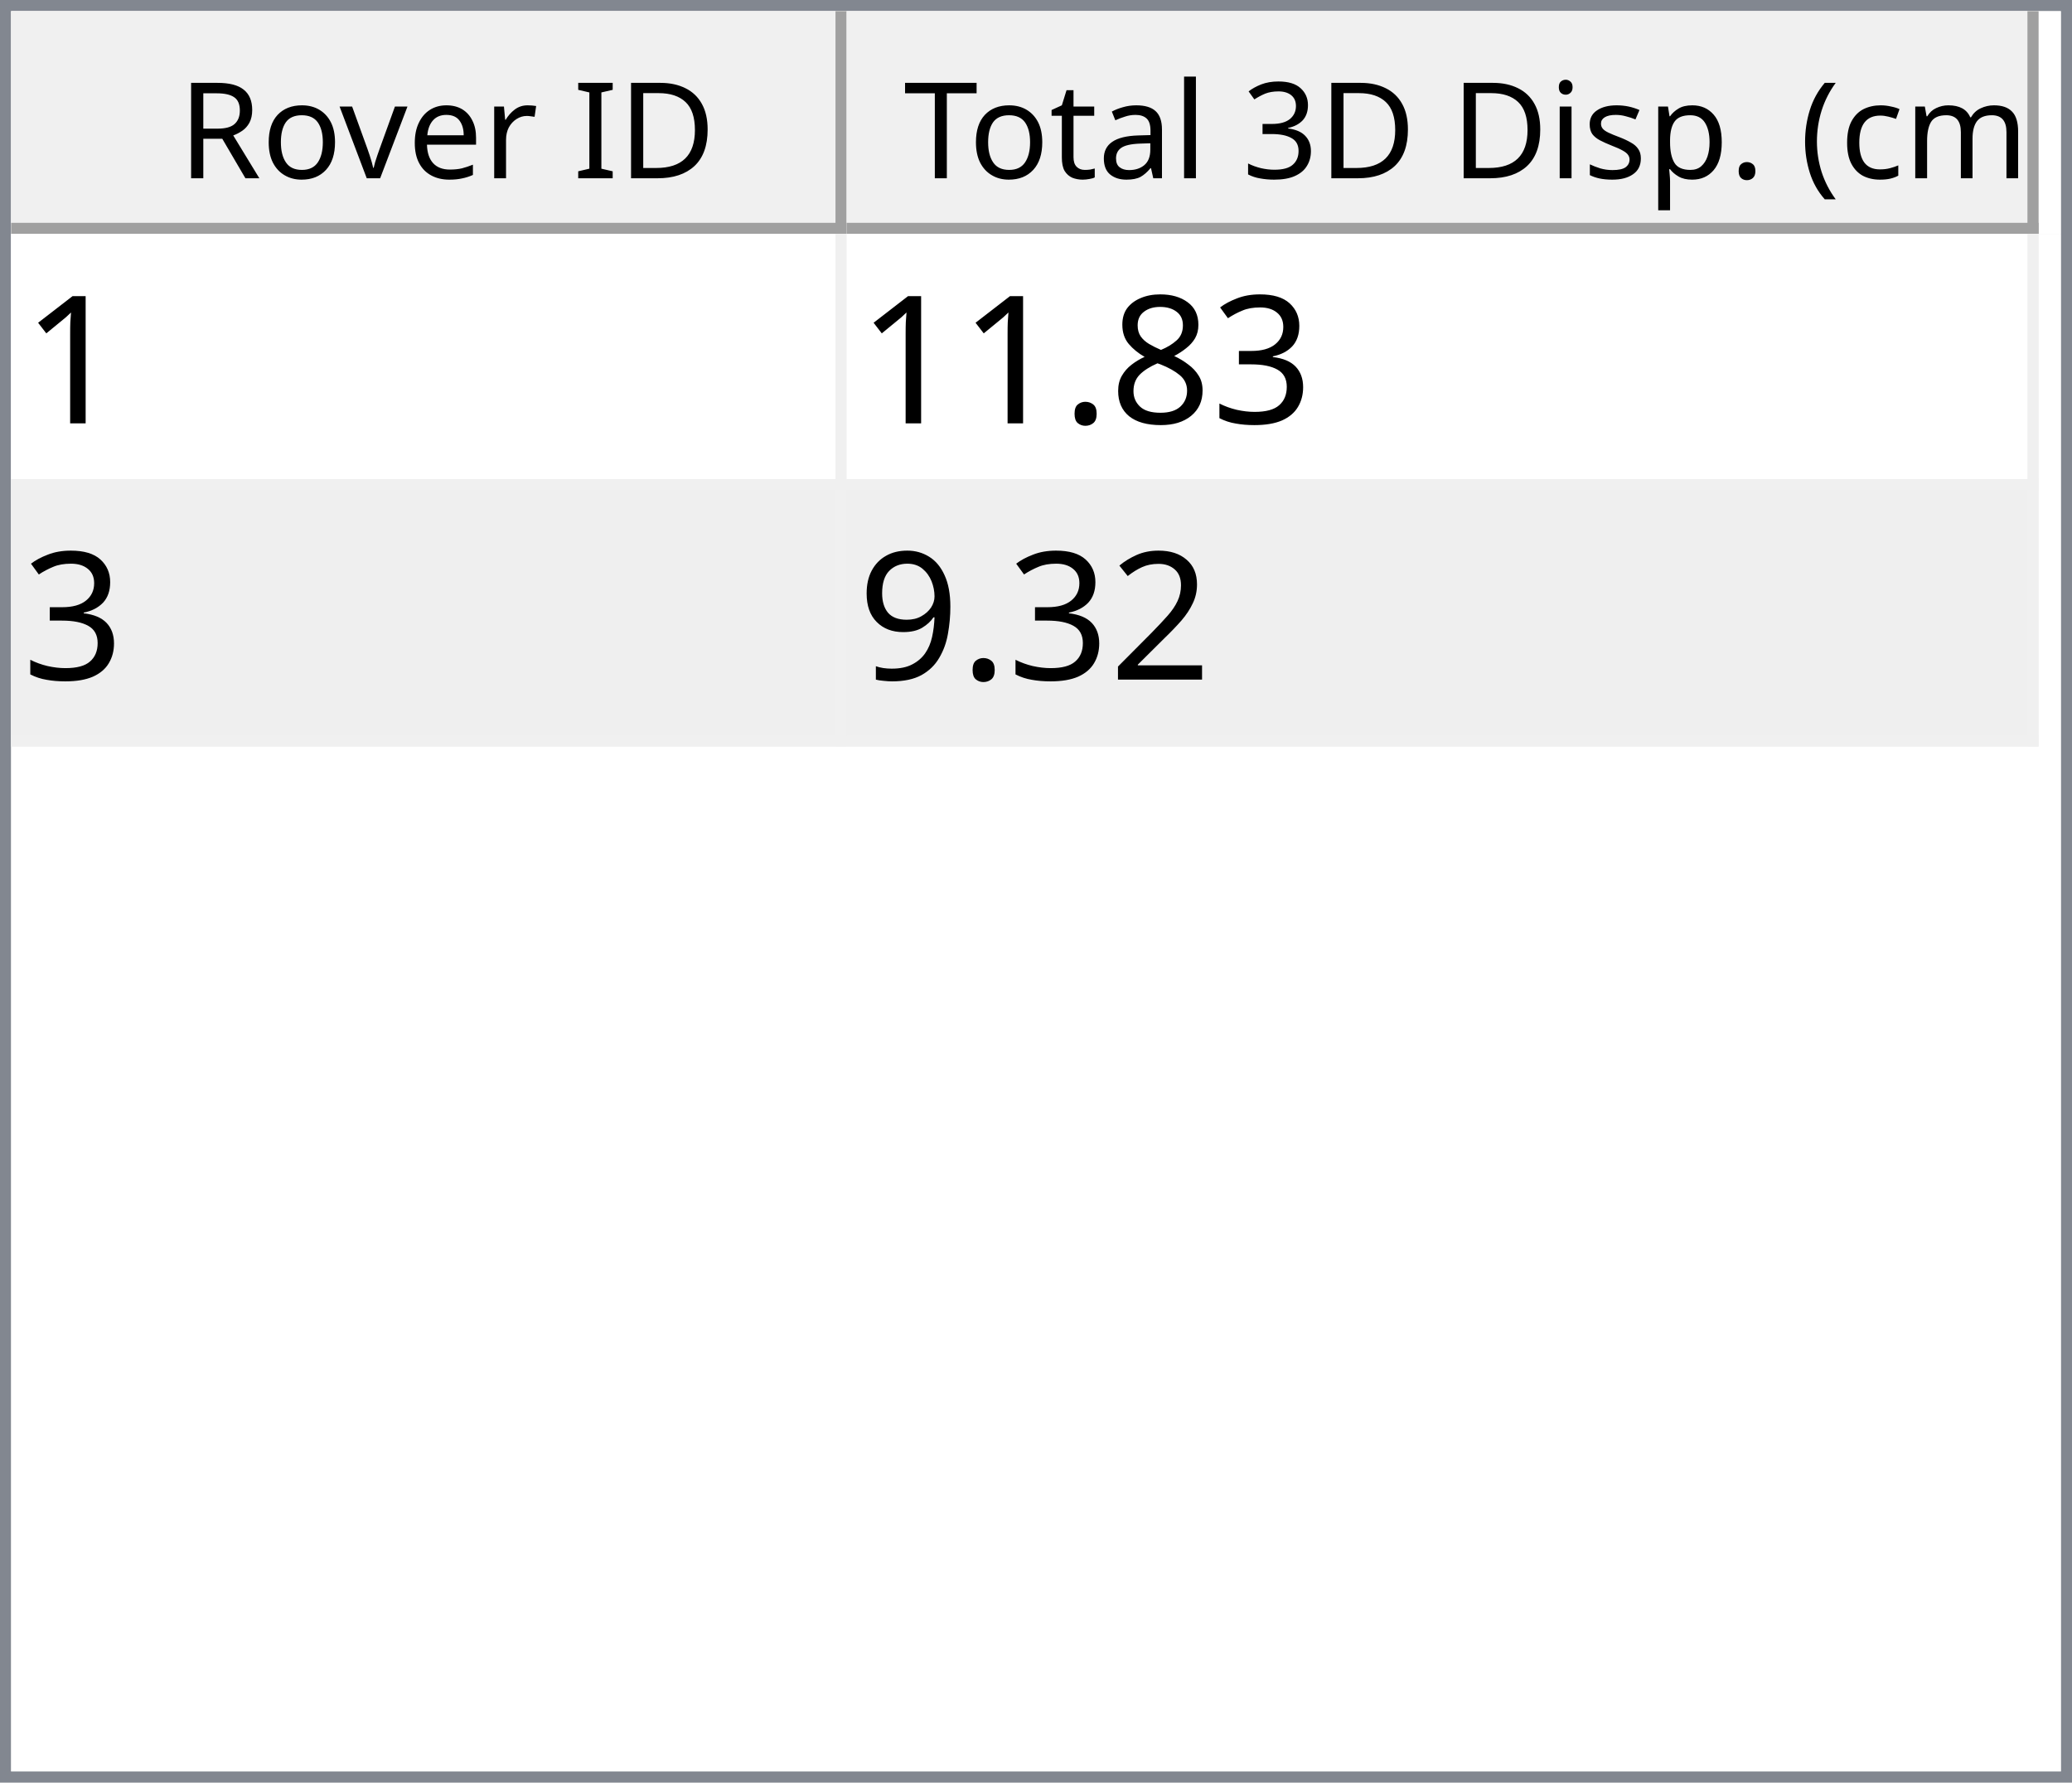
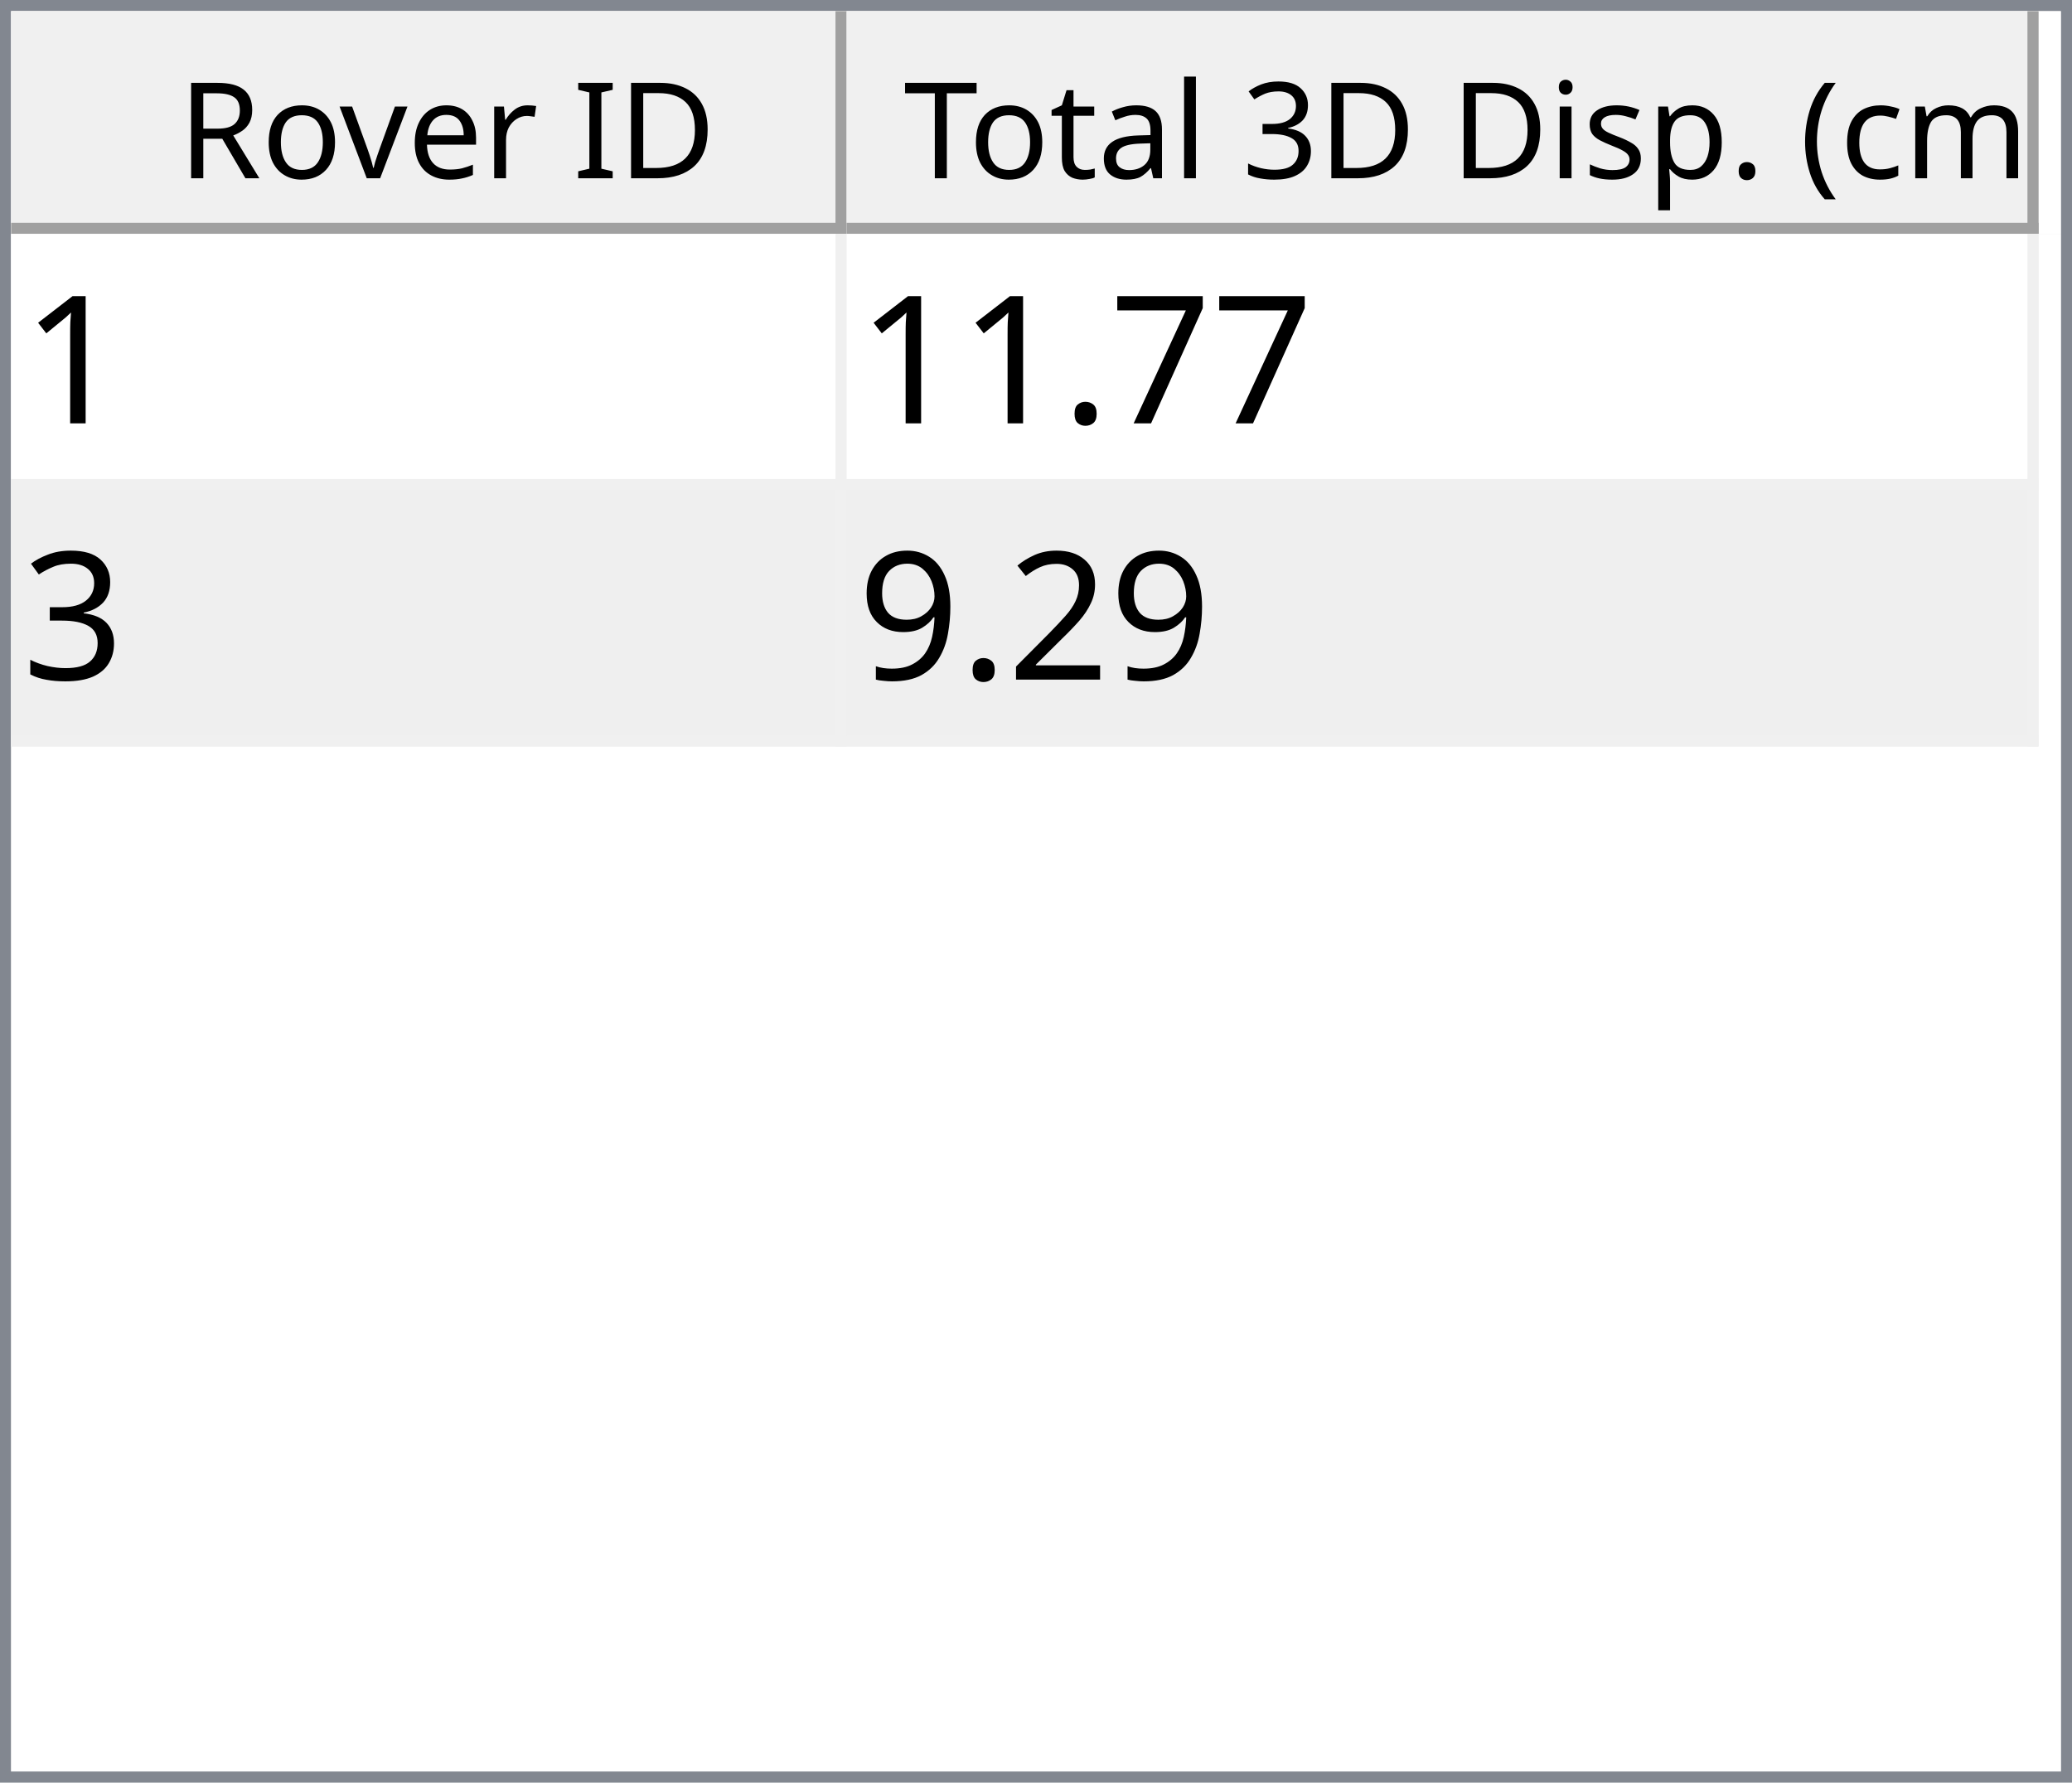
<svg xmlns="http://www.w3.org/2000/svg" style="fill-opacity:1; color-rendering:auto; color-interpolation:auto; text-rendering:auto; stroke:black; stroke-linecap:square; stroke-miterlimit:10; shape-rendering:auto; stroke-opacity:1; fill:black; stroke-dasharray:none; font-weight:normal; stroke-width:1; font-family:'Dialog'; font-style:normal; stroke-linejoin:miter; font-size:12px; stroke-dashoffset:0; image-rendering:auto;" width="186" height="160">
  <defs id="genericDefs" />
  <g>
    <defs id="defs1">
      <clipPath clipPathUnits="userSpaceOnUse" id="clipPath1">
        <path d="M0 0 L186 0 L186 160 L0 160 L0 0 Z" />
      </clipPath>
      <clipPath clipPathUnits="userSpaceOnUse" id="clipPath2">
        <path d="M0 0 L0 160 L186 160 L186 0 Z" />
      </clipPath>
      <clipPath clipPathUnits="userSpaceOnUse" id="clipPath3">
        <path d="M0 0 L0 20 L184 20 L184 0 Z" />
      </clipPath>
      <clipPath clipPathUnits="userSpaceOnUse" id="clipPath4">
        <path d="M0 0 L0 20 L75 20 L75 0 Z" />
      </clipPath>
      <clipPath clipPathUnits="userSpaceOnUse" id="clipPath5">
        <path d="M1 1 L1 19 L74 19 L74 1 Z" />
      </clipPath>
      <clipPath clipPathUnits="userSpaceOnUse" id="clipPath6">
        <path d="M0 0 L0 18 L73 18 L73 0 Z" />
      </clipPath>
      <clipPath clipPathUnits="userSpaceOnUse" id="clipPath7">
        <path d="M-0.5 -0.5 L-0.5 19.5 L74.5 19.5 L74.5 -0.5 Z" />
      </clipPath>
      <clipPath clipPathUnits="userSpaceOnUse" id="clipPath8">
        <path d="M0 0 L0 20 L107 20 L107 0 Z" />
      </clipPath>
      <clipPath clipPathUnits="userSpaceOnUse" id="clipPath9">
        <path d="M1 1 L1 19 L106 19 L106 1 Z" />
      </clipPath>
      <clipPath clipPathUnits="userSpaceOnUse" id="clipPath10">
        <path d="M0 0 L0 18 L105 18 L105 0 Z" />
      </clipPath>
      <clipPath clipPathUnits="userSpaceOnUse" id="clipPath11">
        <path d="M-0.5 -0.5 L-0.5 19.5 L106.5 19.5 L106.5 -0.5 Z" />
      </clipPath>
      <clipPath clipPathUnits="userSpaceOnUse" id="clipPath12">
        <path d="M0 0 L0 138 L184 138 L184 0 Z" />
      </clipPath>
      <clipPath clipPathUnits="userSpaceOnUse" id="clipPath13">
        <path d="M0 0 L0 46 L182 46 L182 0 Z" />
      </clipPath>
      <clipPath clipPathUnits="userSpaceOnUse" id="clipPath14">
        <path d="M-0.5 -0.5 L-0.5 45.5 L181.5 45.5 L181.5 -0.5 Z" />
      </clipPath>
      <clipPath clipPathUnits="userSpaceOnUse" id="clipPath15">
        <path d="M0 0 L0 22 L74 22 L74 0 Z" />
      </clipPath>
      <clipPath clipPathUnits="userSpaceOnUse" id="clipPath16">
        <path d="M0 0 L0 22 L106 22 L106 0 Z" />
      </clipPath>
      <font horiz-adv-x="64.551" id="font1">
        <font-face ascent="107.91" descent="25.098" units-per-em="100" style="font-style:normal; font-family:Segoe UI; font-weight:normal;" />
        <missing-glyph horiz-adv-x="64.551" d="M8.109 0 L8.109 68.266 L56.453 68.266 L56.453 0 L8.109 0 ZM15.328 7.234 L49.219 7.234 L49.219 61.031 L15.328 61.031 L15.328 7.234 Z" />
        <glyph unicode="D" horiz-adv-x="70.117" d="M9.188 0 L9.188 70.016 L28.516 70.016 Q65.531 70.016 65.531 35.891 Q65.531 19.672 55.25 9.836 Q44.969 0 27.734 0 L9.188 0 ZM17.391 62.594 L17.391 7.422 L27.828 7.422 Q41.609 7.422 49.273 14.797 Q56.938 22.172 56.938 35.688 Q56.938 62.594 28.328 62.594 L17.391 62.594 Z" />
        <glyph unicode="I" horiz-adv-x="26.611" d="M17.391 0 L9.188 0 L9.188 70.016 L17.391 70.016 L17.391 0 Z" />
        <glyph unicode=" " horiz-adv-x="27.393" d="" />
        <glyph unicode="r" horiz-adv-x="34.766" d="M34.188 41.891 Q32.078 43.5 28.125 43.5 Q23 43.5 19.555 38.672 Q16.109 33.844 16.109 25.484 L16.109 0 L8.109 0 L8.109 50 L16.109 50 L16.109 39.703 L16.312 39.703 Q18.016 44.969 21.531 47.922 Q25.047 50.875 29.391 50.875 Q32.516 50.875 34.188 50.203 L34.188 41.891 Z" />
        <glyph unicode="e" horiz-adv-x="52.295" d="M48.297 23 L12.984 23 Q13.188 14.656 17.484 10.109 Q21.781 5.562 29.297 5.562 Q37.75 5.562 44.828 11.141 L44.828 3.609 Q38.234 -1.172 27.391 -1.172 Q16.797 -1.172 10.742 5.641 Q4.688 12.453 4.688 24.812 Q4.688 36.469 11.305 43.82 Q17.922 51.172 27.734 51.172 Q37.547 51.172 42.922 44.828 Q48.297 38.484 48.297 27.203 L48.297 23 ZM40.094 29.781 Q40.047 36.719 36.75 40.578 Q33.453 44.438 27.594 44.438 Q21.922 44.438 17.969 40.383 Q14.016 36.328 13.094 29.781 L40.094 29.781 Z" />
        <glyph unicode="v" horiz-adv-x="47.9" d="M47.406 50 L27.484 0 L19.625 0 L0.688 50 L9.469 50 L22.172 13.672 Q23.578 9.672 23.922 6.688 L24.125 6.688 Q24.609 10.453 25.688 13.484 L38.969 50 L47.406 50 Z" />
        <glyph unicode="o" horiz-adv-x="58.594" d="M29 -1.172 Q17.922 -1.172 11.305 5.836 Q4.688 12.844 4.688 24.422 Q4.688 37.016 11.57 44.094 Q18.453 51.172 30.172 51.172 Q41.359 51.172 47.633 44.289 Q53.906 37.406 53.906 25.203 Q53.906 13.234 47.141 6.031 Q40.375 -1.172 29 -1.172 ZM29.594 44.438 Q21.875 44.438 17.383 39.188 Q12.891 33.938 12.891 24.703 Q12.891 15.828 17.43 10.695 Q21.969 5.562 29.594 5.562 Q37.359 5.562 41.531 10.594 Q45.703 15.625 45.703 24.906 Q45.703 34.281 41.531 39.359 Q37.359 44.438 29.594 44.438 Z" />
        <glyph unicode="R" horiz-adv-x="59.814" d="M59.375 0 L49.609 0 L37.891 19.625 Q36.281 22.359 34.766 24.289 Q33.25 26.219 31.664 27.438 Q30.078 28.656 28.25 29.219 Q26.422 29.781 24.125 29.781 L17.391 29.781 L17.391 0 L9.188 0 L9.188 70.016 L30.078 70.016 Q34.672 70.016 38.555 68.867 Q42.438 67.719 45.289 65.375 Q48.141 63.031 49.758 59.547 Q51.375 56.062 51.375 51.375 Q51.375 47.703 50.273 44.656 Q49.172 41.609 47.148 39.211 Q45.125 36.812 42.266 35.133 Q39.406 33.453 35.844 32.516 L35.844 32.328 Q37.594 31.547 38.891 30.547 Q40.188 29.547 41.359 28.18 Q42.531 26.812 43.68 25.078 Q44.828 23.344 46.234 21.047 L59.375 0 ZM17.391 62.594 L17.391 37.203 L28.516 37.203 Q31.594 37.203 34.203 38.133 Q36.812 39.062 38.719 40.797 Q40.625 42.531 41.703 45.047 Q42.781 47.562 42.781 50.688 Q42.781 56.297 39.141 59.445 Q35.5 62.594 28.609 62.594 L17.391 62.594 Z" />
        <glyph unicode=")" horiz-adv-x="30.176" d="M8.297 -15.922 L1.172 -15.922 Q16.406 2.344 16.406 26.812 Q16.406 51.469 1.078 70.016 L8.297 70.016 Q23.531 52.156 23.531 26.703 Q23.531 1.375 8.297 -15.922 Z" />
        <glyph unicode="m" horiz-adv-x="86.133" d="M79.109 0 L71.094 0 L71.094 28.719 Q71.094 37.016 68.531 40.727 Q65.969 44.438 59.906 44.438 Q54.781 44.438 51.195 39.75 Q47.609 35.062 47.609 28.516 L47.609 0 L39.594 0 L39.594 29.688 Q39.594 44.438 28.219 44.438 Q22.953 44.438 19.531 40.016 Q16.109 35.594 16.109 28.516 L16.109 0 L8.109 0 L8.109 50 L16.109 50 L16.109 42.094 L16.312 42.094 Q21.625 51.172 31.844 51.172 Q36.969 51.172 40.773 48.312 Q44.578 45.453 46 40.828 Q51.562 51.172 62.594 51.172 Q79.109 51.172 79.109 30.812 L79.109 0 Z" />
        <glyph unicode="c" horiz-adv-x="46.191" d="M42.188 2.297 Q36.422 -1.172 28.516 -1.172 Q17.828 -1.172 11.258 5.789 Q4.688 12.75 4.688 23.828 Q4.688 36.188 11.766 43.68 Q18.844 51.172 30.672 51.172 Q37.25 51.172 42.281 48.734 L42.281 40.531 Q36.719 44.438 30.375 44.438 Q22.703 44.438 17.797 38.945 Q12.891 33.453 12.891 24.516 Q12.891 15.719 17.508 10.641 Q22.125 5.562 29.891 5.562 Q36.422 5.562 42.188 9.906 L42.188 2.297 Z" />
        <glyph unicode="(" horiz-adv-x="30.176" d="M29.109 -15.922 L21.969 -15.922 Q6.844 1.375 6.844 26.703 Q6.844 52.156 21.969 70.016 L29.203 70.016 Q13.875 51.469 13.875 26.812 Q13.875 2.344 29.109 -15.922 Z" />
        <glyph unicode="." horiz-adv-x="21.68" d="M10.891 -1.078 Q8.641 -1.078 7.055 0.539 Q5.469 2.156 5.469 4.391 Q5.469 6.641 7.055 8.273 Q8.641 9.906 10.891 9.906 Q13.188 9.906 14.797 8.273 Q16.406 6.641 16.406 4.391 Q16.406 2.156 14.797 0.539 Q13.188 -1.078 10.891 -1.078 Z" />
        <glyph unicode="p" horiz-adv-x="58.789" d="M16.312 7.234 L16.109 7.234 L16.109 -23 L8.109 -23 L8.109 50 L16.109 50 L16.109 41.219 L16.312 41.219 Q22.219 51.172 33.594 51.172 Q43.266 51.172 48.688 44.461 Q54.109 37.75 54.109 26.469 Q54.109 13.922 48 6.375 Q41.891 -1.172 31.297 -1.172 Q21.578 -1.172 16.312 7.234 ZM16.109 27.391 L16.109 20.406 Q16.109 14.203 20.141 9.883 Q24.172 5.562 30.375 5.562 Q37.641 5.562 41.773 11.133 Q45.906 16.703 45.906 26.609 Q45.906 34.969 42.047 39.703 Q38.188 44.438 31.594 44.438 Q24.609 44.438 20.359 39.578 Q16.109 34.719 16.109 27.391 Z" />
        <glyph unicode="s" horiz-adv-x="42.432" d="M5.078 1.812 L5.078 10.406 Q11.625 5.562 19.484 5.562 Q30.031 5.562 30.031 12.594 Q30.031 14.594 29.125 15.992 Q28.219 17.391 26.68 18.461 Q25.141 19.531 23.07 20.383 Q21 21.234 18.609 22.172 Q15.281 23.484 12.766 24.828 Q10.25 26.172 8.57 27.859 Q6.891 29.547 6.031 31.695 Q5.172 33.844 5.172 36.719 Q5.172 40.234 6.789 42.945 Q8.406 45.656 11.086 47.484 Q13.766 49.312 17.211 50.242 Q20.656 51.172 24.312 51.172 Q30.812 51.172 35.938 48.922 L35.938 40.828 Q30.422 44.438 23.25 44.438 Q21 44.438 19.195 43.922 Q17.391 43.406 16.094 42.477 Q14.797 41.547 14.086 40.258 Q13.375 38.969 13.375 37.406 Q13.375 35.453 14.086 34.133 Q14.797 32.812 16.164 31.789 Q17.531 30.766 19.484 29.938 Q21.438 29.109 23.922 28.125 Q27.25 26.859 29.883 25.516 Q32.516 24.172 34.375 22.484 Q36.234 20.797 37.234 18.602 Q38.234 16.406 38.234 13.375 Q38.234 9.672 36.602 6.938 Q34.969 4.203 32.234 2.398 Q29.5 0.594 25.93 -0.289 Q22.359 -1.172 18.453 -1.172 Q10.75 -1.172 5.078 1.812 Z" />
        <glyph unicode="i" horiz-adv-x="24.219" d="M12.203 62.703 Q10.062 62.703 8.547 64.164 Q7.031 65.625 7.031 67.875 Q7.031 70.125 8.547 71.609 Q10.062 73.094 12.203 73.094 Q14.406 73.094 15.945 71.609 Q17.484 70.125 17.484 67.875 Q17.484 65.719 15.945 64.211 Q14.406 62.703 12.203 62.703 ZM16.109 0 L8.109 0 L8.109 50 L16.109 50 L16.109 0 Z" />
        <glyph unicode="3" horiz-adv-x="53.906" d="M46.531 19.828 Q46.531 15.094 44.75 11.211 Q42.969 7.328 39.719 4.57 Q36.469 1.812 31.93 0.297 Q27.391 -1.219 21.922 -1.219 Q11.922 -1.219 6 2.594 L6 11.188 Q13.094 5.609 22.219 5.609 Q25.875 5.609 28.828 6.539 Q31.781 7.469 33.906 9.227 Q36.031 10.984 37.18 13.477 Q38.328 15.969 38.328 19.094 Q38.328 32.812 18.797 32.812 L12.984 32.812 L12.984 39.594 L18.5 39.594 Q35.797 39.594 35.797 52.484 Q35.797 64.406 22.609 64.406 Q15.188 64.406 8.688 59.422 L8.688 67.188 Q15.375 71.188 24.609 71.188 Q29 71.188 32.57 69.969 Q36.141 68.75 38.68 66.555 Q41.219 64.359 42.609 61.281 Q44 58.203 44 54.5 Q44 40.672 30.031 36.719 L30.031 36.531 Q33.594 36.141 36.625 34.797 Q39.656 33.453 41.852 31.305 Q44.047 29.156 45.289 26.25 Q46.531 23.344 46.531 19.828 Z" />
        <glyph unicode="l" horiz-adv-x="24.219" d="M16.109 0 L8.109 0 L8.109 74.031 L16.109 74.031 L16.109 0 Z" />
        <glyph unicode="a" horiz-adv-x="50.879" d="M43.891 0 L35.891 0 L35.891 7.812 L35.688 7.812 Q30.469 -1.172 20.312 -1.172 Q12.844 -1.172 8.617 2.781 Q4.391 6.734 4.391 13.281 Q4.391 27.297 20.906 29.594 L35.891 31.688 Q35.891 44.438 25.594 44.438 Q16.547 44.438 9.281 38.281 L9.281 46.484 Q16.656 51.172 26.266 51.172 Q43.891 51.172 43.891 32.516 L43.891 0 ZM35.891 25.297 L23.828 23.641 Q18.266 22.859 15.43 20.875 Q12.594 18.891 12.594 13.875 Q12.594 10.203 15.211 7.883 Q17.828 5.562 22.172 5.562 Q28.125 5.562 32.008 9.742 Q35.891 13.922 35.891 20.312 L35.891 25.297 Z" />
        <glyph unicode="t" horiz-adv-x="33.887" d="M31.297 0.484 Q28.469 -1.078 23.828 -1.078 Q10.688 -1.078 10.688 13.578 L10.688 43.172 L2.094 43.172 L2.094 50 L10.688 50 L10.688 62.203 L18.703 64.797 L18.703 50 L31.297 50 L31.297 43.172 L18.703 43.172 L18.703 14.984 Q18.703 9.969 20.414 7.82 Q22.125 5.672 26.078 5.672 Q29.109 5.672 31.297 7.328 L31.297 0.484 Z" />
        <glyph unicode="T" horiz-adv-x="52.393" d="M50.594 62.594 L30.375 62.594 L30.375 0 L22.172 0 L22.172 62.594 L2 62.594 L2 70.016 L50.594 70.016 L50.594 62.594 Z" />
      </font>
      <font horiz-adv-x="75.0" id="font2">
        <font-face ascent="100.537" descent="21.973" units-per-em="100" style="font-style:normal; font-family:sans-serif; font-weight:normal;" />
        <missing-glyph horiz-adv-x="75.0" d="M12.5 0 L12.5 62.5 L62.5 62.5 L62.5 0 L12.5 0 ZM14.062 1.562 L60.938 1.562 L60.938 60.938 L14.062 60.938 L14.062 1.562 Z" />
        <glyph unicode="1" horiz-adv-x="55.615" d="M37.25 0 L28.469 0 L28.469 56 Q25.297 52.984 20.141 49.953 Q14.984 46.922 10.891 45.406 L10.891 53.906 Q18.266 57.375 23.781 62.305 Q29.297 67.234 31.594 71.875 L37.25 71.875 L37.25 0 Z" />
+         <glyph unicode="7" horiz-adv-x="55.615" d="M4.734 62.203 L4.734 70.656 L51.078 70.656 L51.078 63.812 Q44.234 56.547 37.523 44.484 Q30.812 32.422 27.156 19.672 Q24.516 10.688 23.781 0 L14.75 0 Q14.891 8.453 18.062 20.414 Q21.234 32.375 27.172 43.484 Q33.109 54.594 39.797 62.203 L4.734 62.203 Z" />
+         <glyph unicode="." horiz-adv-x="27.783" d="M9.078 0 L9.078 10.016 L19.094 10.016 L19.094 0 L9.078 0 Z" />
        <glyph unicode="3" horiz-adv-x="55.615" d="M4.203 18.891 L12.984 20.062 Q14.5 12.594 18.141 9.297 Q21.781 6 27 6 Q33.203 6 37.477 10.297 Q41.75 14.594 41.75 20.953 Q41.75 27 37.797 30.93 Q33.844 34.859 27.734 34.859 Q25.25 34.859 21.531 33.891 L22.516 41.609 Q23.391 41.5 23.922 41.5 Q29.547 41.5 34.039 44.43 Q38.531 47.359 38.531 53.469 Q38.531 58.297 35.258 61.477 Q31.984 64.656 26.812 64.656 Q21.688 64.656 18.266 61.43 Q14.844 58.203 13.875 51.766 L5.078 53.328 Q6.688 62.156 12.398 67.016 Q18.109 71.875 26.609 71.875 Q32.469 71.875 37.398 69.359 Q42.328 66.844 44.945 62.5 Q47.562 58.156 47.562 53.266 Q47.562 48.641 45.07 44.828 Q42.578 41.016 37.703 38.766 Q44.047 37.312 47.562 32.695 Q51.078 28.078 51.078 21.141 Q51.078 11.766 44.242 5.25 Q37.406 -1.266 26.953 -1.266 Q17.531 -1.266 11.305 4.352 Q5.078 9.969 4.203 18.891 Z" />
-         <glyph unicode="8" horiz-adv-x="55.615" d="M17.672 38.812 Q12.203 40.828 9.57 44.539 Q6.938 48.25 6.938 53.422 Q6.938 61.234 12.555 66.555 Q18.172 71.875 27.484 71.875 Q36.859 71.875 42.578 66.43 Q48.297 60.984 48.297 53.172 Q48.297 48.188 45.68 44.508 Q43.062 40.828 37.75 38.812 Q44.344 36.672 47.781 31.883 Q51.219 27.094 51.219 20.453 Q51.219 11.281 44.727 5.031 Q38.234 -1.219 27.641 -1.219 Q17.047 -1.219 10.547 5.055 Q4.047 11.328 4.047 20.703 Q4.047 27.688 7.594 32.398 Q11.141 37.109 17.672 38.812 ZM15.922 53.719 Q15.922 48.641 19.195 45.414 Q22.469 42.188 27.688 42.188 Q32.766 42.188 36.016 45.383 Q39.266 48.578 39.266 53.219 Q39.266 58.062 35.914 61.359 Q32.562 64.656 27.594 64.656 Q22.562 64.656 19.242 61.43 Q15.922 58.203 15.922 53.719 ZM13.094 20.656 Q13.094 16.891 14.875 13.375 Q16.656 9.859 20.172 7.93 Q23.688 6 27.734 6 Q34.031 6 38.133 10.055 Q42.234 14.109 42.234 20.359 Q42.234 26.703 38.016 30.859 Q33.797 35.016 27.438 35.016 Q21.234 35.016 17.164 30.914 Q13.094 26.812 13.094 20.656 Z" />
-         <glyph unicode="." horiz-adv-x="27.783" d="M9.078 0 L9.078 10.016 L19.094 10.016 L19.094 0 L9.078 0 Z" />
        <glyph unicode="2" horiz-adv-x="55.615" d="M50.344 8.453 L50.344 0 L3.031 0 Q2.938 3.172 4.047 6.109 Q5.859 10.938 9.836 15.625 Q13.812 20.312 21.344 26.469 Q33.016 36.031 37.117 41.625 Q41.219 47.219 41.219 52.203 Q41.219 57.422 37.477 61.008 Q33.734 64.594 27.734 64.594 Q21.391 64.594 17.578 60.789 Q13.766 56.984 13.719 50.25 L4.688 51.172 Q5.609 61.281 11.664 66.578 Q17.719 71.875 27.938 71.875 Q38.234 71.875 44.242 66.164 Q50.25 60.453 50.25 52 Q50.25 47.703 48.492 43.555 Q46.734 39.406 42.656 34.812 Q38.578 30.219 29.109 22.219 Q21.188 15.578 18.945 13.211 Q16.703 10.844 15.234 8.453 L50.344 8.453 Z" />
        <glyph unicode="9" horiz-adv-x="55.615" d="M5.469 16.547 L13.922 17.328 Q14.984 11.375 18.016 8.688 Q21.047 6 25.781 6 Q29.828 6 32.883 7.859 Q35.938 9.719 37.891 12.82 Q39.844 15.922 41.164 21.195 Q42.484 26.469 42.484 31.938 Q42.484 32.516 42.438 33.688 Q39.797 29.5 35.234 26.883 Q30.672 24.266 25.344 24.266 Q16.453 24.266 10.305 30.711 Q4.156 37.156 4.156 47.703 Q4.156 58.594 10.578 65.234 Q17 71.875 26.656 71.875 Q33.641 71.875 39.43 68.117 Q45.219 64.359 48.219 57.398 Q51.219 50.438 51.219 37.25 Q51.219 23.531 48.242 15.406 Q45.266 7.281 39.383 3.031 Q33.5 -1.219 25.594 -1.219 Q17.188 -1.219 11.867 3.445 Q6.547 8.109 5.469 16.547 ZM41.453 48.141 Q41.453 55.719 37.43 60.156 Q33.406 64.594 27.734 64.594 Q21.875 64.594 17.531 59.812 Q13.188 55.031 13.188 47.406 Q13.188 40.578 17.312 36.305 Q21.438 32.031 27.484 32.031 Q33.594 32.031 37.523 36.305 Q41.453 40.578 41.453 48.141 Z" />
      </font>
    </defs>
    <g style="fill:white; stroke:white;">
      <rect x="0" y="0" width="186" style="clip-path:url(#clipPath1); stroke:none;" height="160" />
    </g>
    <g style="fill:white; text-rendering:optimizeSpeed; color-rendering:optimizeSpeed; image-rendering:optimizeSpeed; shape-rendering:crispEdges; stroke:white; color-interpolation:sRGB;">
      <rect x="0" width="186" height="160" y="0" style="stroke:none;" />
      <path style="stroke:none;" d="M0 160 L186 160 L186 0 L0 0 Z" />
    </g>
    <g style="fill:rgb(240,240,240); font-family:'Segoe UI'; stroke:rgb(240,240,240);">
      <rect x="0" y="0" width="186" style="clip-path:url(#clipPath2); stroke:none;" height="160" />
    </g>
    <g style="fill:rgb(130,135,144); font-family:'Segoe UI'; stroke:rgb(130,135,144);">
      <path d="M0 0 L186 0 L186 160 L0 160 L0 0 ZM1 1 L185 1 L185 159 L1 159 L1 1 Z" style="fill-rule:evenodd; clip-path:url(#clipPath2); stroke:none;" />
    </g>
    <g style="fill:white; font-family:'Segoe UI'; stroke:white;" transform="translate(1,1)">
      <rect x="0" y="0" width="184" style="clip-path:url(#clipPath3); stroke:none;" height="20" />
    </g>
    <g style="fill:rgb(240,240,240); font-family:'Segoe UI'; stroke:rgb(240,240,240);" transform="translate(1,1)">
      <rect x="0" y="0" width="75" style="clip-path:url(#clipPath4); stroke:none;" height="20" />
    </g>
    <g style="font-family:'Segoe UI';" transform="translate(2,2)">
      <text x="14" xml:space="preserve" y="14" style="clip-path:url(#clipPath6); stroke:none;">Rover ID</text>
    </g>
    <g style="fill:rgb(160,160,160); font-family:'Segoe UI'; stroke:rgb(160,160,160); stroke-linejoin:bevel;" transform="translate(1.5,1.5)">
      <line x1="74" x2="74" y1="0" style="fill:none; clip-path:url(#clipPath7);" y2="19" />
    </g>
    <g style="fill:rgb(160,160,160); font-family:'Segoe UI'; stroke:rgb(160,160,160); stroke-linejoin:bevel;" transform="matrix(1,0,0,1,1,1) translate(0.5,0.5)">
      <line x1="0" x2="74" y1="19" style="fill:none; clip-path:url(#clipPath7);" y2="19" />
    </g>
    <g style="fill:rgb(240,240,240); font-family:'Segoe UI'; stroke:rgb(240,240,240);" transform="translate(76,1)">
      <rect x="0" y="0" width="107" style="clip-path:url(#clipPath8); stroke:none;" height="20" />
    </g>
    <g style="font-family:'Segoe UI';" transform="translate(77,2)">
      <text x="1" xml:space="preserve" y="14" style="clip-path:url(#clipPath10); stroke:none;"> Total 3D Disp. (cm)</text>
    </g>
    <g style="fill:rgb(160,160,160); font-family:'Segoe UI'; stroke:rgb(160,160,160); stroke-linejoin:bevel;" transform="translate(76.5,1.5)">
      <line x1="106" x2="106" y1="0" style="fill:none; clip-path:url(#clipPath11);" y2="19" />
    </g>
    <g style="fill:rgb(160,160,160); font-family:'Segoe UI'; stroke:rgb(160,160,160); stroke-linejoin:bevel;" transform="matrix(1,0,0,1,76,1) translate(0.5,0.5)">
      <line x1="0" x2="106" y1="19" style="fill:none; clip-path:url(#clipPath11);" y2="19" />
    </g>
    <g style="fill:white; font-family:'Segoe UI'; stroke:white;" transform="translate(1,21)">
      <rect x="0" y="0" width="184" style="clip-path:url(#clipPath12); stroke:none;" height="138" />
    </g>
    <g style="fill:rgb(240,240,240); font-size:16px; font-family:sans-serif; stroke:rgb(240,240,240);" transform="translate(1,21)">
      <rect x="0" y="0" width="182" style="clip-path:url(#clipPath13); stroke:none;" height="46" />
      <line transform="translate(0.5,0.5)" x1="0" x2="181" y1="22" style="clip-path:url(#clipPath14); fill:none; stroke-linejoin:bevel;" y2="22" />
    </g>
    <g transform="matrix(1,0,0,1,1,21) translate(0.5,0.5)" style="fill:rgb(240,240,240); font-size:16px; font-family:sans-serif; stroke:rgb(240,240,240); stroke-linejoin:bevel;">
      <line x1="0" x2="181" y1="45" style="fill:none; clip-path:url(#clipPath14);" y2="45" />
    </g>
    <g transform="matrix(1,0,0,1,1,21) translate(0.5,0.5)" style="fill:rgb(240,240,240); font-size:16px; font-family:sans-serif; stroke:rgb(240,240,240); stroke-linejoin:bevel;">
      <line x1="74" x2="74" y1="0" style="fill:none; clip-path:url(#clipPath14);" y2="45" />
    </g>
    <g transform="matrix(1,0,0,1,1,21) translate(0.5,0.5)" style="fill:rgb(240,240,240); font-size:16px; font-family:sans-serif; stroke:rgb(240,240,240); stroke-linejoin:bevel;">
      <line x1="181" x2="181" y1="0" style="fill:none; clip-path:url(#clipPath14);" y2="45" />
    </g>
    <g style="fill:white; font-size:16px; font-family:sans-serif; stroke:white;" transform="matrix(1,0,0,1,1,21)">
      <rect x="0" y="0" width="74" style="clip-path:url(#clipPath15); stroke:none;" height="22" />
      <text x="1" y="17" style="fill:black; clip-path:url(#clipPath15); stroke:none;" xml:space="preserve">1</text>
    </g>
    <g style="fill:white; font-size:16px; font-family:sans-serif; stroke:white;" transform="matrix(1,0,0,1,1,21) translate(75,0)">
      <rect x="0" y="0" width="106" style="clip-path:url(#clipPath16); stroke:none;" height="22" />
-       <text x="1" y="17" style="fill:black; clip-path:url(#clipPath16); stroke:none;" xml:space="preserve">11.83</text>
+       <text x="1" y="17" style="fill:black; clip-path:url(#clipPath16); stroke:none;" xml:space="preserve">11.77</text>
    </g>
    <g style="fill:rgb(239,239,239); font-size:16px; font-family:sans-serif; stroke:rgb(239,239,239);" transform="matrix(1,0,0,1,1,21) translate(0,23)">
      <rect x="0" y="0" width="74" style="clip-path:url(#clipPath15); stroke:none;" height="22" />
      <text x="1" y="17" style="fill:black; clip-path:url(#clipPath15); stroke:none;" xml:space="preserve">3</text>
    </g>
    <g style="fill:rgb(239,239,239); font-size:16px; font-family:sans-serif; stroke:rgb(239,239,239);" transform="matrix(1,0,0,1,1,21) translate(75,23)">
      <rect x="0" y="0" width="106" style="clip-path:url(#clipPath16); stroke:none;" height="22" />
-       <text x="1" y="17" style="fill:black; clip-path:url(#clipPath16); stroke:none;" xml:space="preserve">9.32</text>
+       <text x="1" y="17" style="fill:black; clip-path:url(#clipPath16); stroke:none;" xml:space="preserve">9.29</text>
    </g>
  </g>
</svg>
